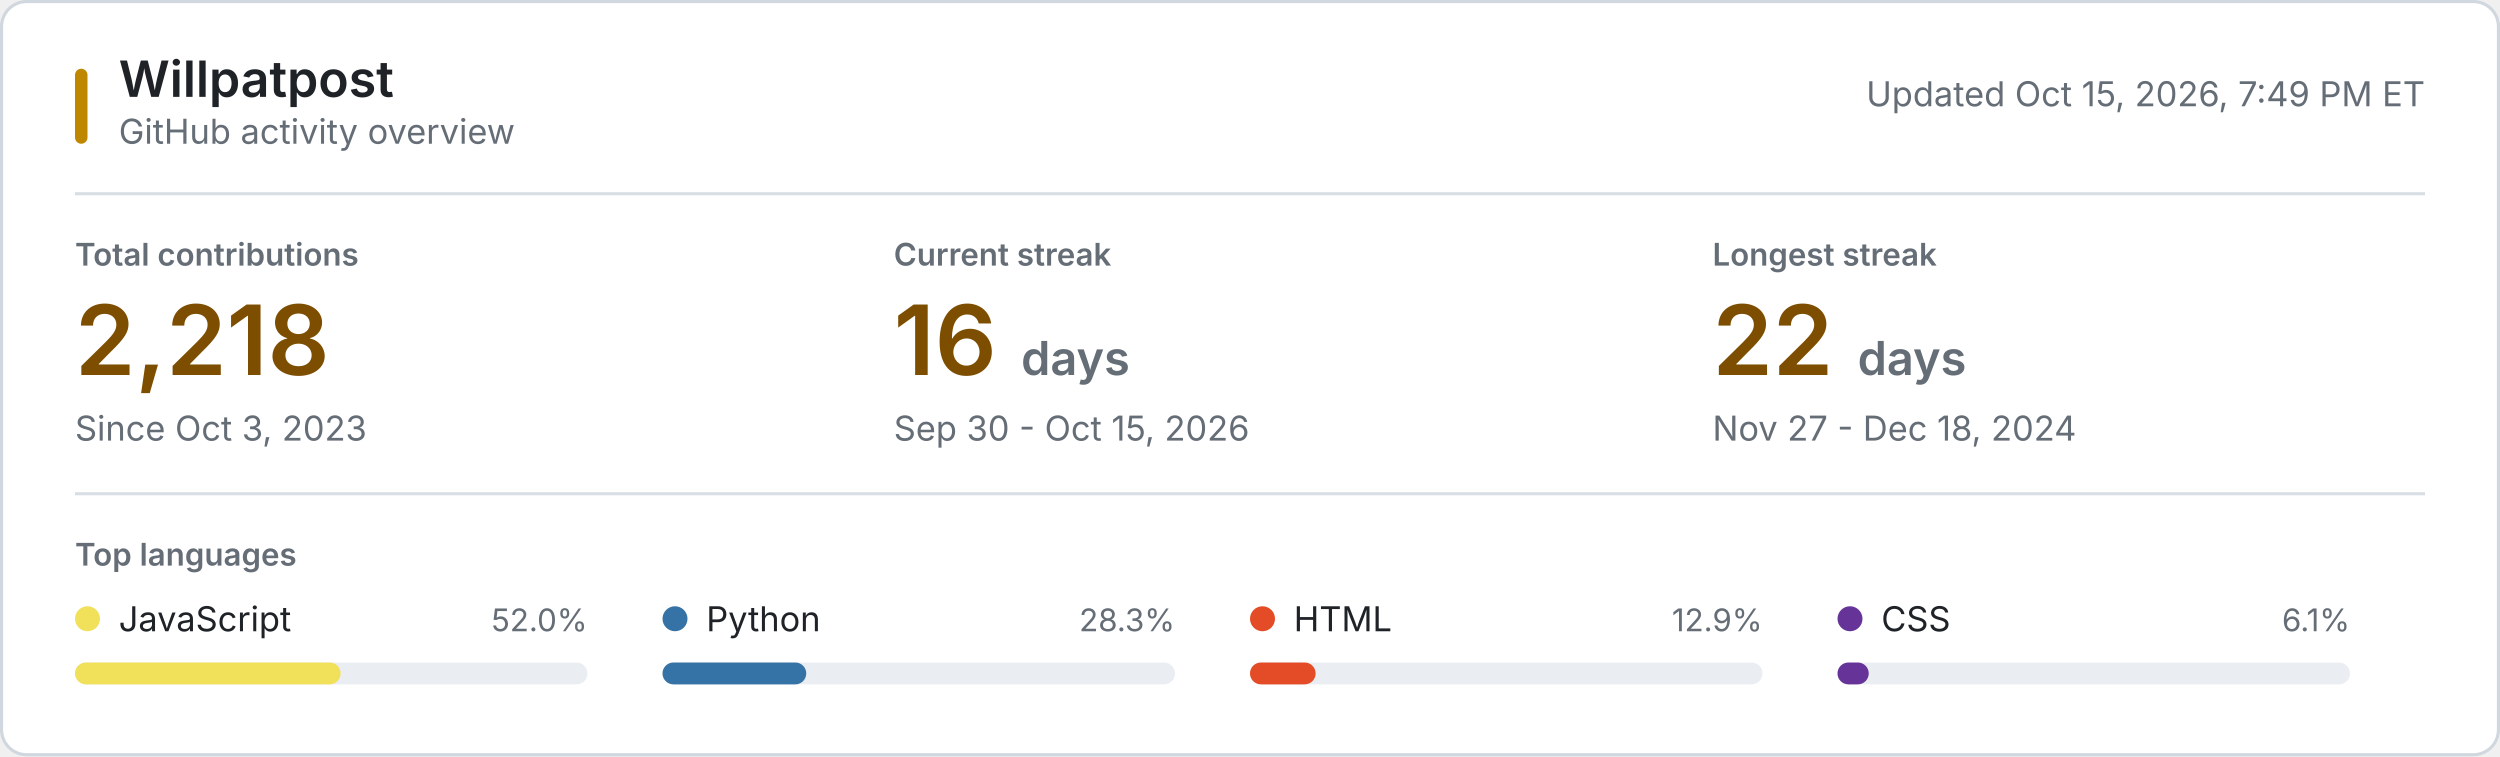
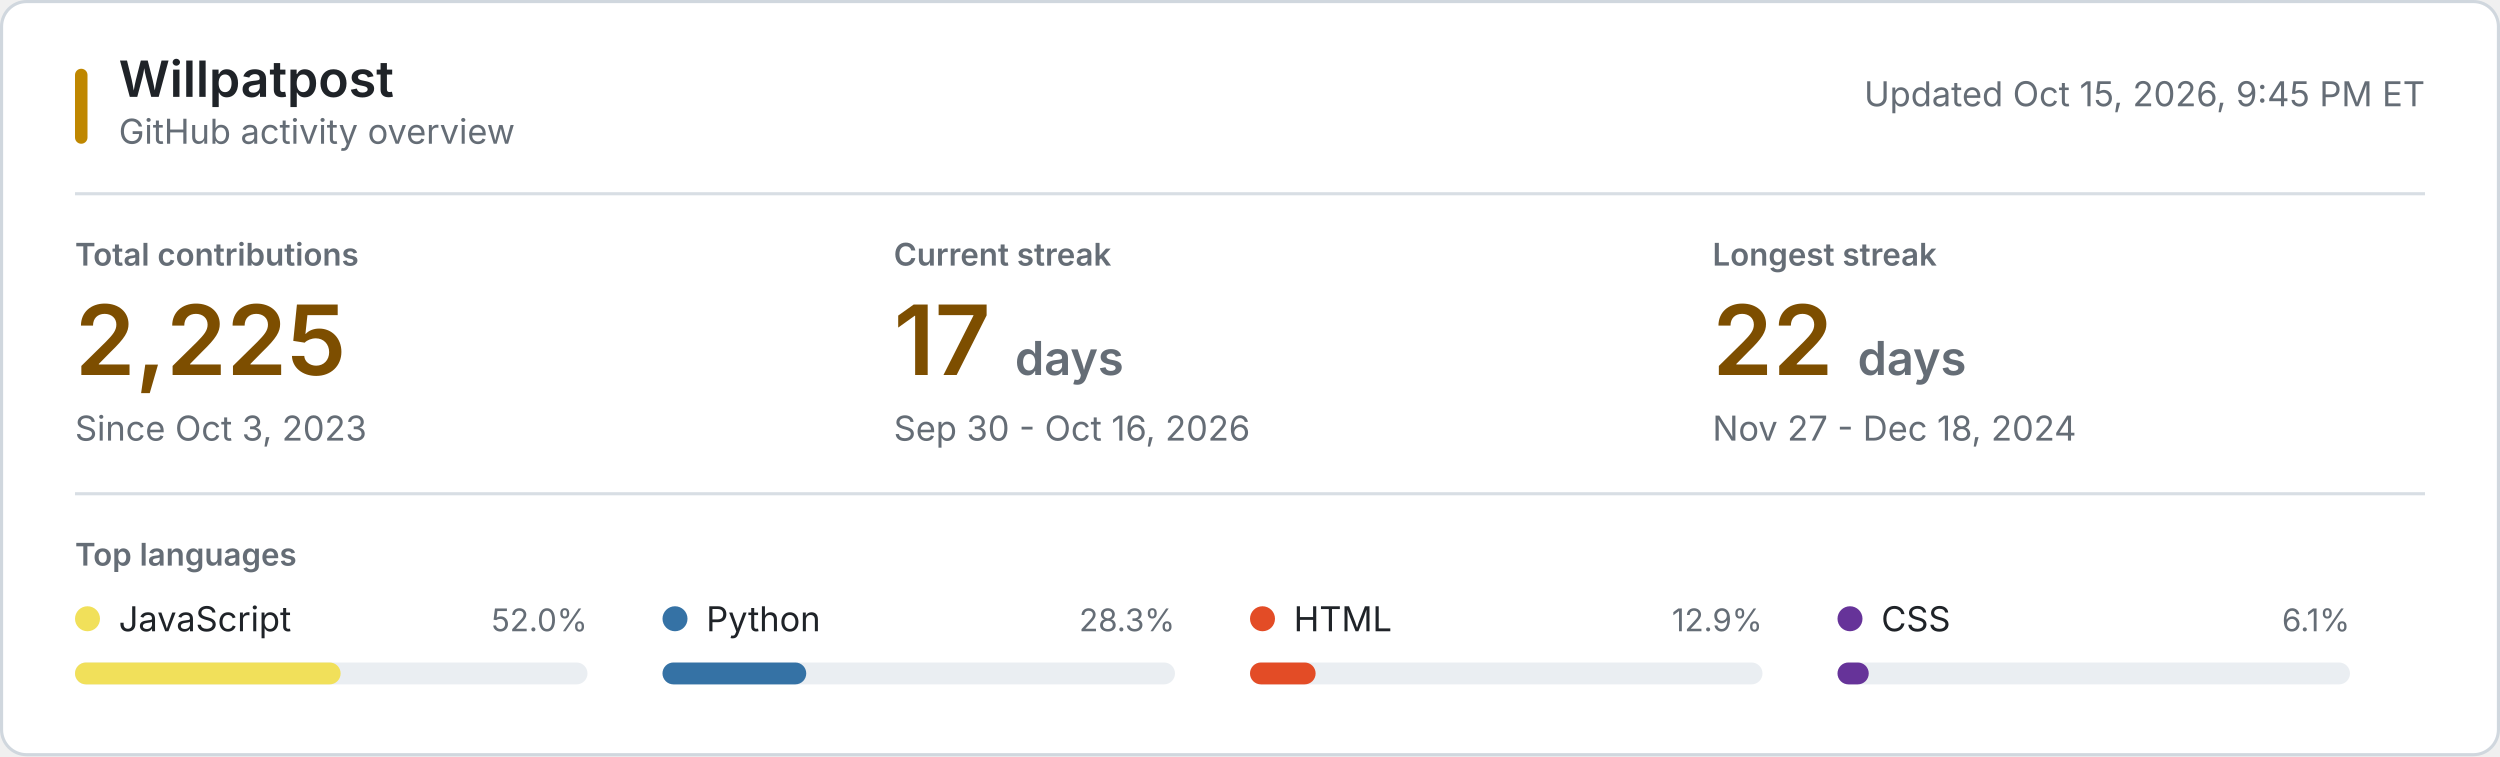
<svg xmlns="http://www.w3.org/2000/svg" style="isolation: isolate" viewBox="0 0 800 242" width="800px" height="242px" role="img" aria-labelledby="title desc">
  <style>
    @keyframes reveal {
      from { opacity: 0.2; }
      to { opacity: 1; }
    }
    .animate { animation: reveal 320ms ease-out both; }
    .background { fill: #ffffff; stroke: #d0d7de; }
    .username { font: 600 16px -apple-system, BlinkMacSystemFont, "Segoe UI", sans-serif; fill: #1f2328; }
    .subtitle, .updated { font: 11px -apple-system, BlinkMacSystemFont, "Segoe UI", sans-serif; fill: #656d76; }
    .section-label, .metric-label { font: 600 10px -apple-system, BlinkMacSystemFont, "Segoe UI", sans-serif; fill: #656d76; }
    .metric-label, .section-label { text-transform: uppercase; }
    .metric-value { font: 600 31px -apple-system, BlinkMacSystemFont, "Segoe UI", sans-serif; fill: #7d4e00; }
    .metric-unit, .metric-note { fill: #656d76; }
    .metric-note { font: 11px -apple-system, BlinkMacSystemFont, "Segoe UI", sans-serif; }
    .language-name { font: 11px -apple-system, BlinkMacSystemFont, "Segoe UI", sans-serif; fill: #1f2328; }
    .language-percent { font: 10px -apple-system, BlinkMacSystemFont, "Segoe UI", sans-serif; fill: #656d76; }
    .language-track { fill: #eaeef2; }
    .empty-state { font: 11px -apple-system, BlinkMacSystemFont, "Segoe UI", sans-serif; fill: #656d76; }
    .rule { stroke: #d8dee4; stroke-width: 1; }
    .accent { fill: #bf8700; }
    @media (prefers-color-scheme: dark) {
      .background { fill: #0d1117; stroke: #30363d; }
      .username, .language-name { fill: #f0f6fc; }
      .subtitle, .updated, .section-label, .metric-label, .metric-unit, .metric-note, .language-percent, .empty-state { fill: #8b949e; }
      .metric-value { fill: #f0c74e; }
      .language-track { fill: #21262d; }
      .rule { stroke: #21262d; }
      .accent { fill: #e3b341; }
    }
    @media (prefers-reduced-motion: reduce) {
      .animate { animation: none; }
    }
  </style>
  <rect class="background" x="0.5" y="0.5" width="799" height="241" rx="8" />
  <rect class="accent" x="24" y="22" width="4" height="24" rx="2" />
  <text class="username" x="38" y="31">Willpatpost</text>
  <text class="subtitle" x="38" y="46">GitHub activity overview</text>
-   <text class="updated" x="776" y="34" text-anchor="end">Updated Oct 15, 2026, 7:49 PM ET</text>
+   <text class="updated" x="776" y="34" text-anchor="end">Updated Oct 15, 2026, 9:45 PM ET</text>
  <line class="rule" x1="24" y1="62" x2="776" y2="62" />
  <g class="animate" style="animation-delay: 20ms">
    <text class="metric-label" x="24" y="85">Total contributions</text>
-     <text class="metric-value" x="24" y="120">2,218</text>
+     <text class="metric-value" x="24" y="120">2,225</text>
    <text class="metric-note" x="24" y="141">Since Oct 3, 2023</text>
  </g>
  <g class="animate" style="animation-delay: 55ms">
    <text class="metric-label" x="286" y="85">Current streak</text>
-     <text class="metric-value" x="286" y="120">16 <tspan class="metric-unit" font-size="15">days</tspan>
+     <text class="metric-value" x="286" y="120">17 <tspan class="metric-unit" font-size="15">days</tspan>
    </text>
-     <text class="metric-note" x="286" y="141">Sep 30 - Oct 15, 2026</text>
+     <text class="metric-note" x="286" y="141">Sep 30 - Oct 16, 2026</text>
  </g>
  <g class="animate" style="animation-delay: 90ms">
    <text class="metric-label" x="548" y="85">Longest streak</text>
    <text class="metric-value" x="548" y="120">22 <tspan class="metric-unit" font-size="15">days</tspan>
    </text>
    <text class="metric-note" x="548" y="141">Nov 27 - Dec 18, 2024</text>
  </g>
  <line class="rule" x1="24" y1="158" x2="776" y2="158" />
  <text class="section-label" x="24" y="181">Top languages</text>
  <g class="animate" style="animation-delay: 120ms">
    <circle cx="28" cy="198" r="4" fill="#f1e05a" />
    <text class="language-name" x="38" y="202">JavaScript</text>
    <text class="language-percent" x="188" y="202" text-anchor="end">52.0%</text>
    <rect class="language-track" x="24" y="212" width="164" height="7" rx="3.5" />
    <rect x="24" y="212" width="85" height="7" rx="3.5" fill="#f1e05a" />
  </g>
  <g class="animate" style="animation-delay: 155ms">
    <circle cx="216" cy="198" r="4" fill="#3572A5" />
    <text class="language-name" x="226" y="202">Python</text>
    <text class="language-percent" x="376" y="202" text-anchor="end">28.3%</text>
    <rect class="language-track" x="212" y="212" width="164" height="7" rx="3.5" />
    <rect x="212" y="212" width="46" height="7" rx="3.5" fill="#3572A5" />
  </g>
  <g class="animate" style="animation-delay: 190ms">
    <circle cx="404" cy="198" r="4" fill="#e34c26" />
    <text class="language-name" x="414" y="202">HTML</text>
    <text class="language-percent" x="564" y="202" text-anchor="end">12.9%</text>
    <rect class="language-track" x="400" y="212" width="164" height="7" rx="3.5" />
    <rect x="400" y="212" width="21" height="7" rx="3.5" fill="#e34c26" />
  </g>
  <g class="animate" style="animation-delay: 225ms">
    <circle cx="592" cy="198" r="4" fill="#663399" />
    <text class="language-name" x="602" y="202">CSS</text>
    <text class="language-percent" x="752" y="202" text-anchor="end">6.1%</text>
    <rect class="language-track" x="588" y="212" width="164" height="7" rx="3.5" />
    <rect x="588" y="212" width="10" height="7" rx="3.5" fill="#663399" />
  </g>
</svg>
